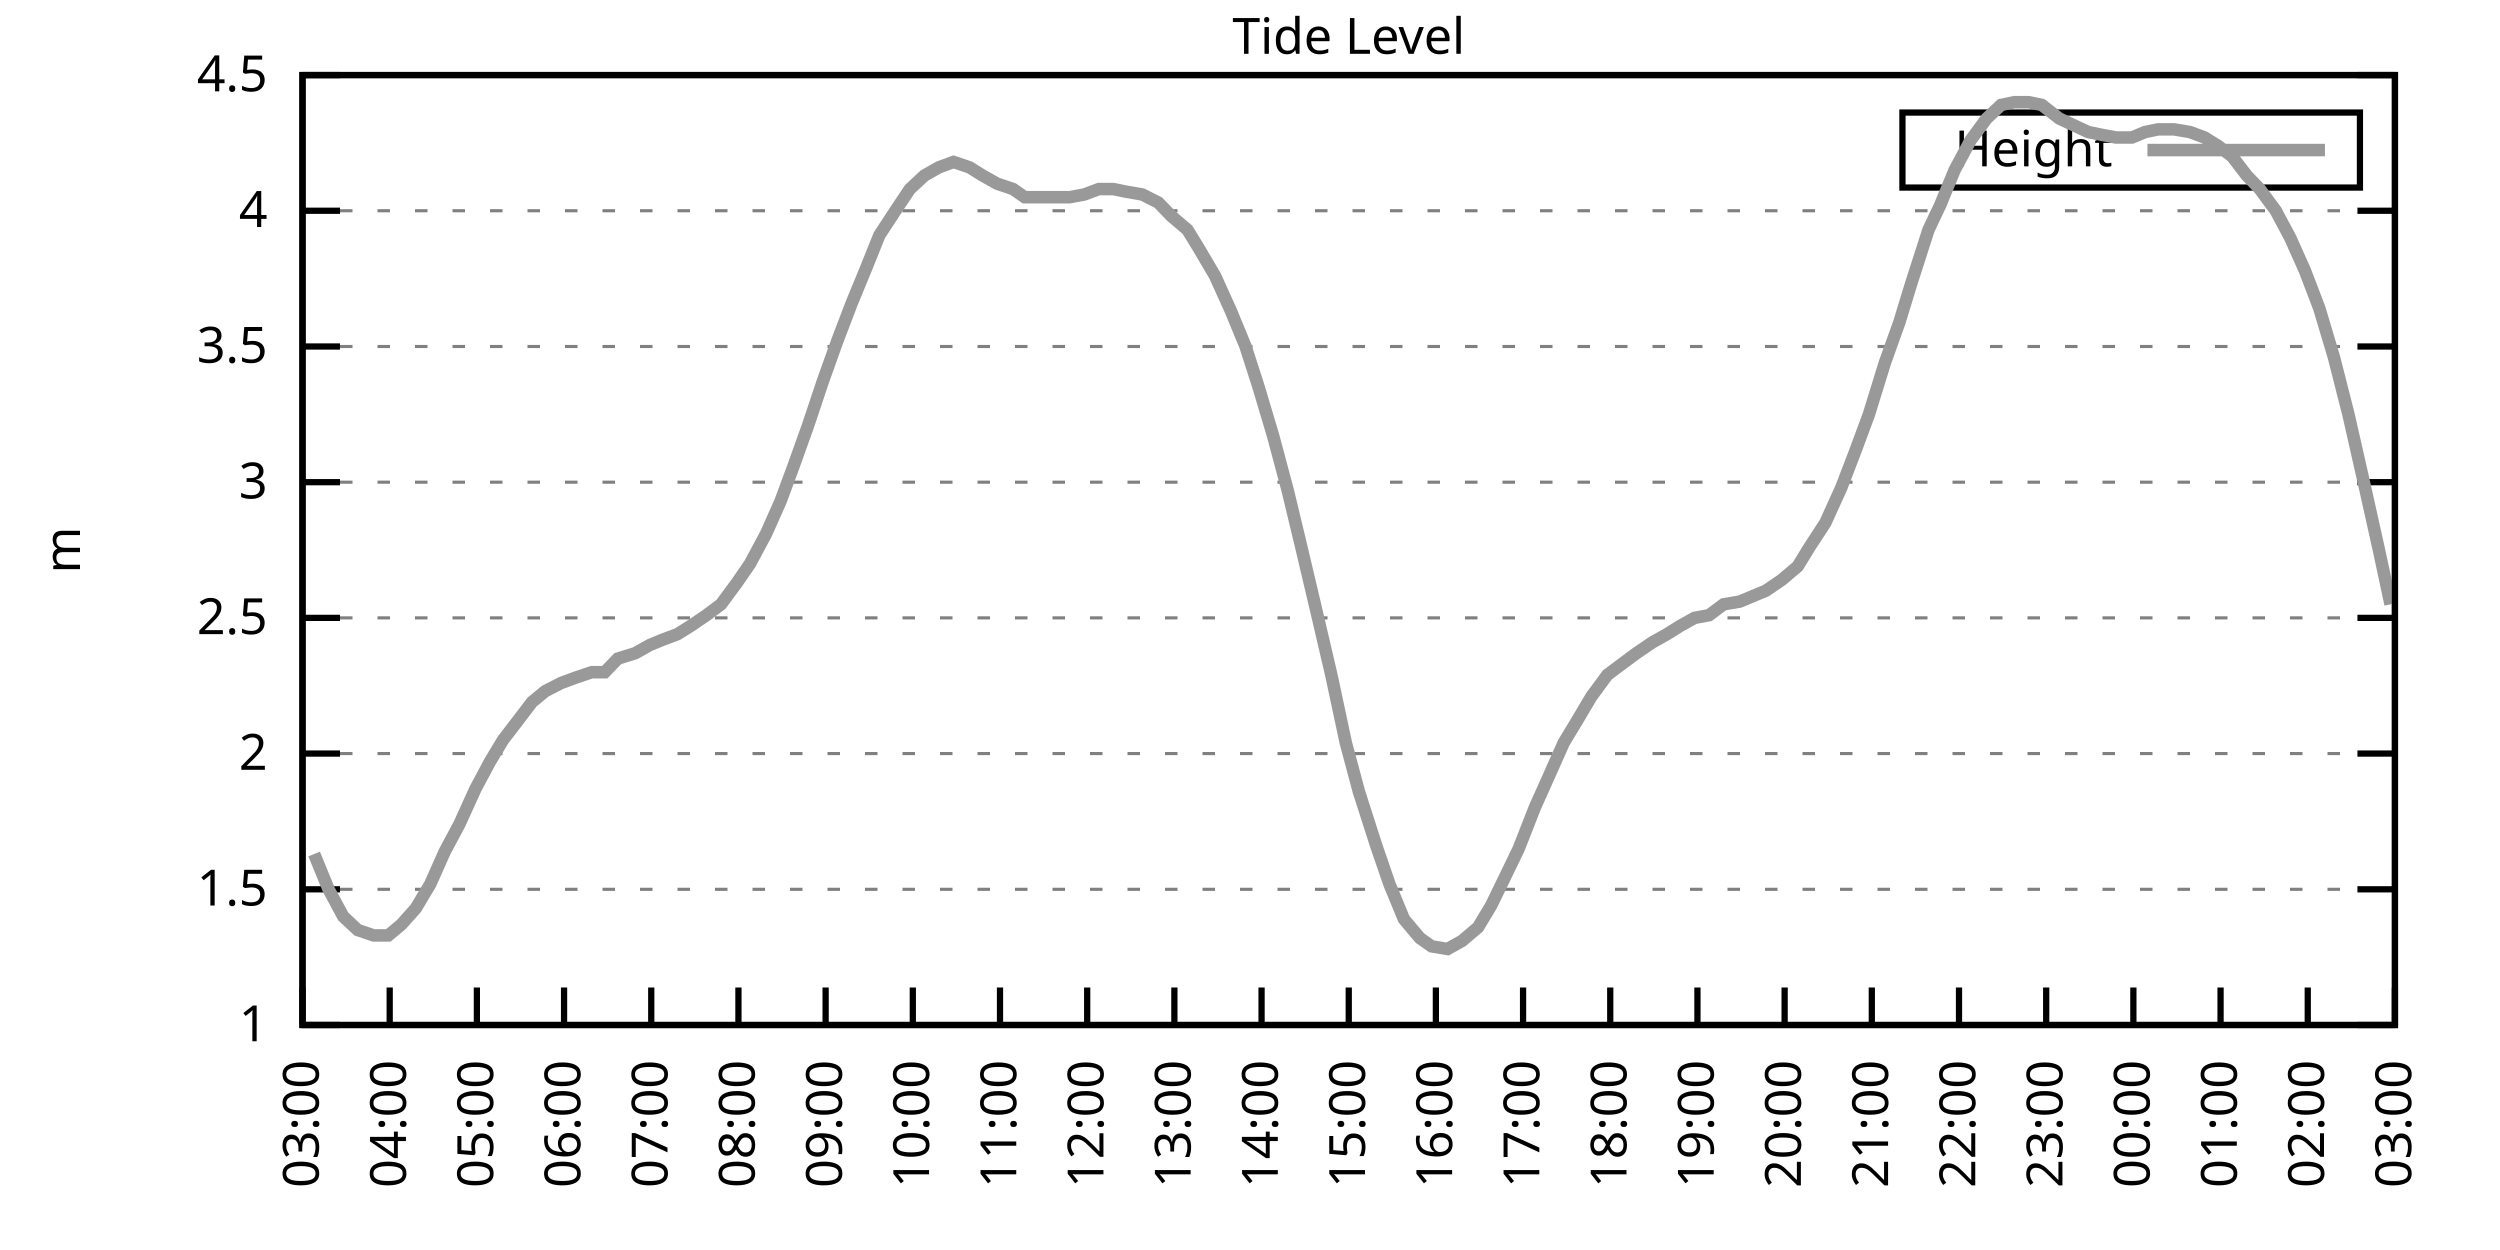
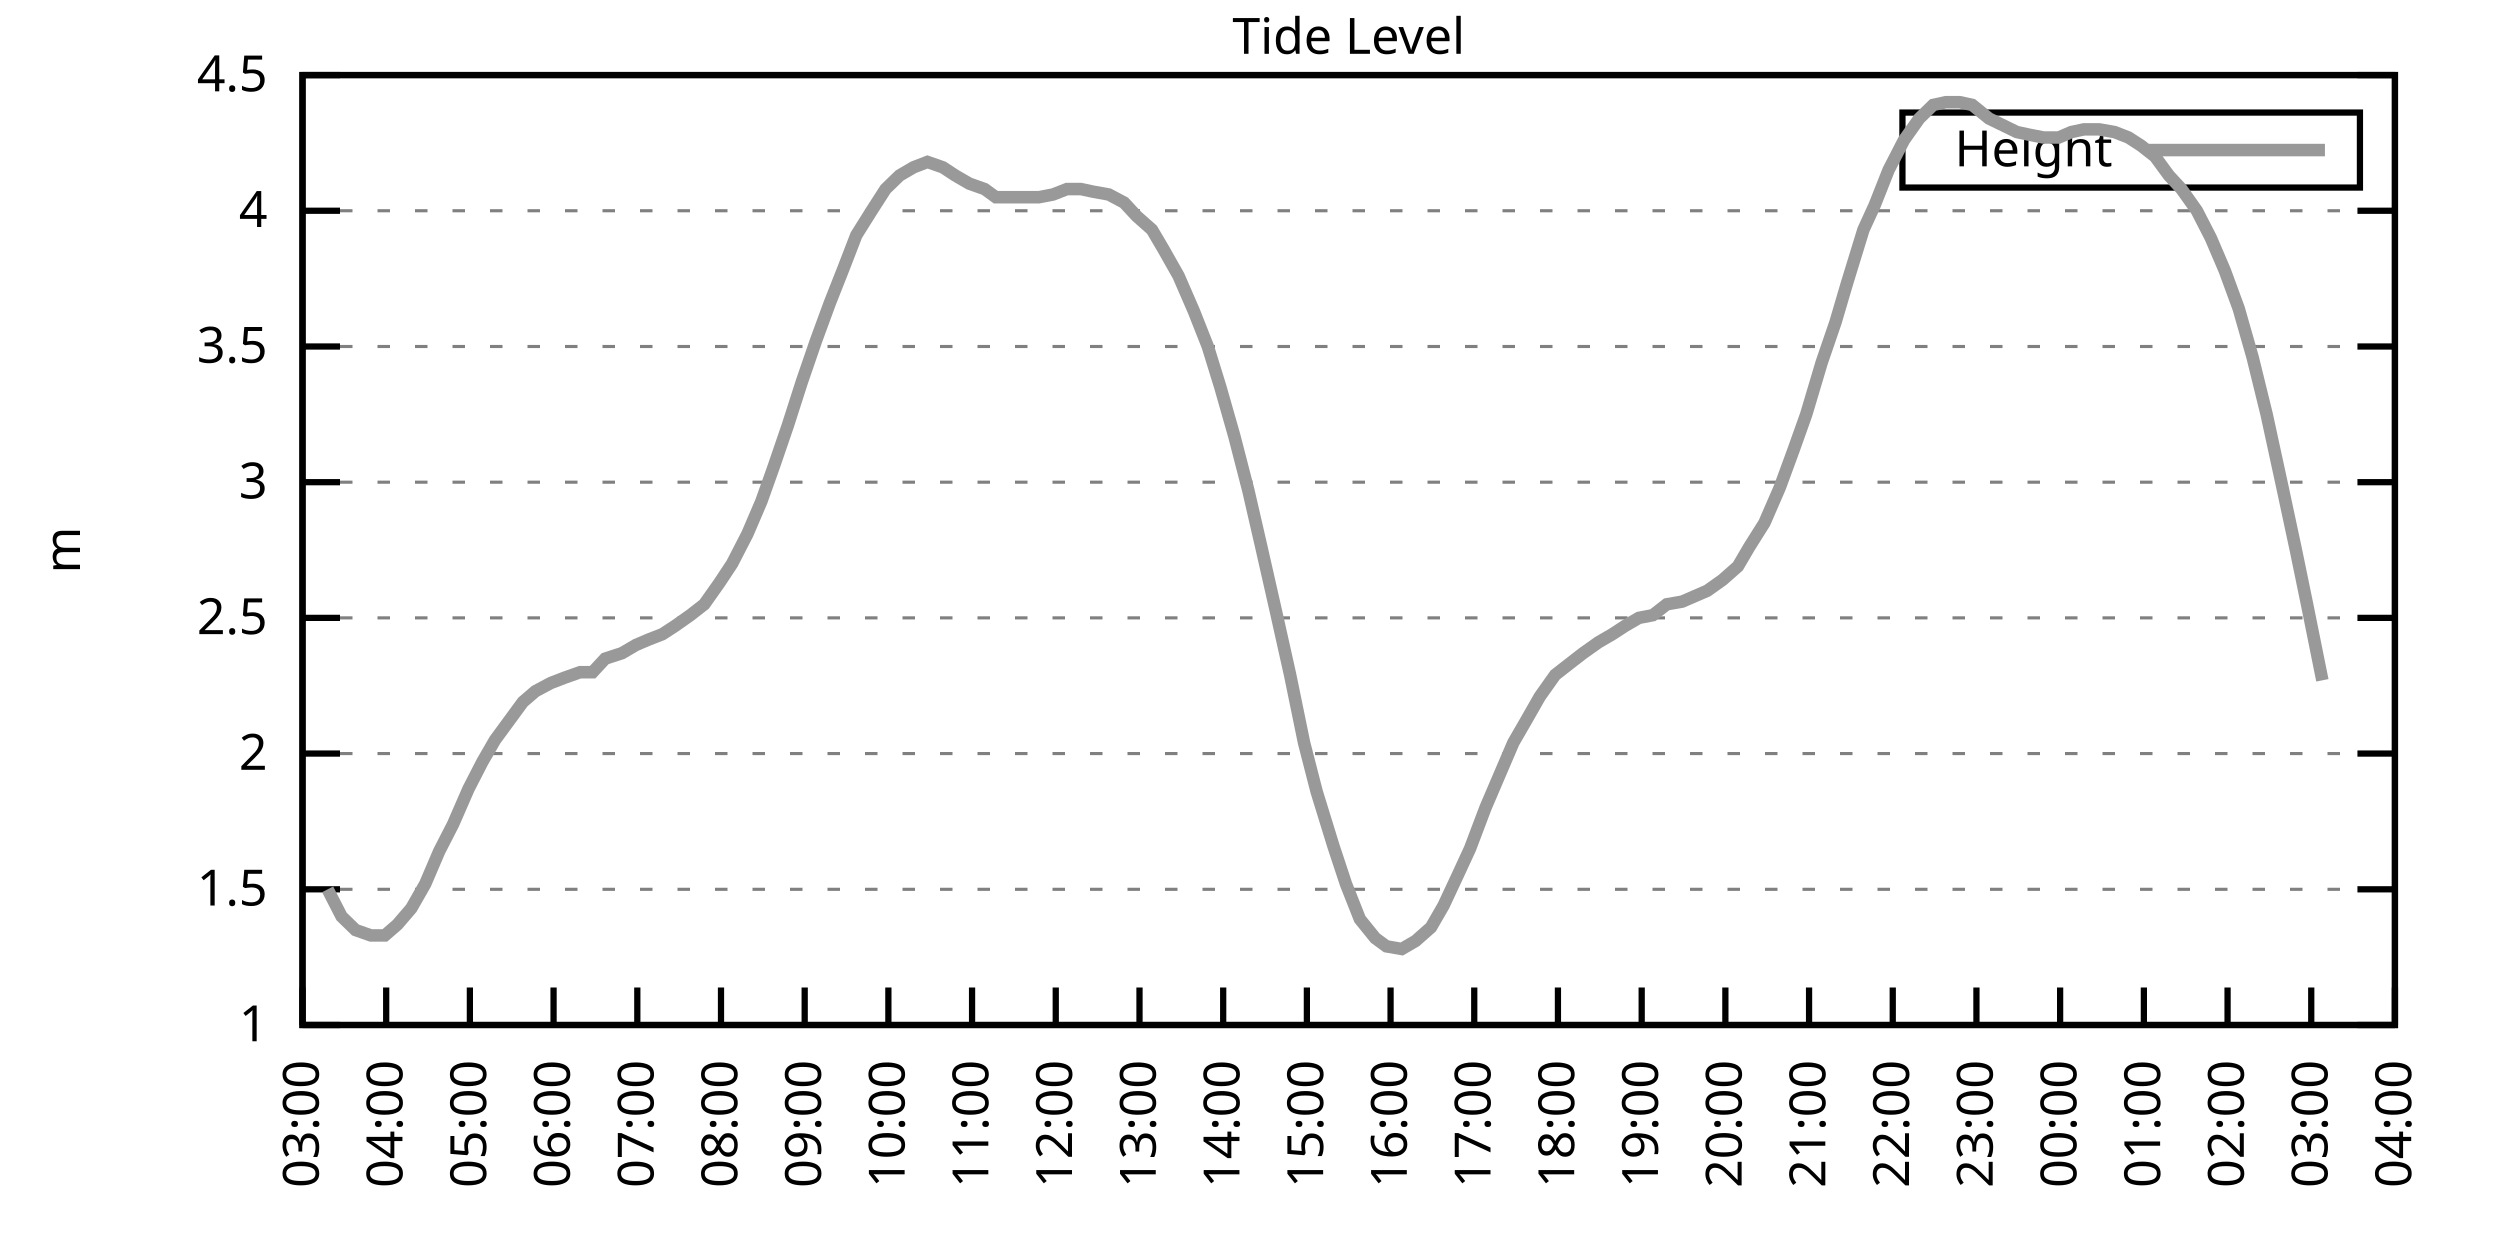
<svg xmlns="http://www.w3.org/2000/svg" xmlns:xlink="http://www.w3.org/1999/xlink" width="400" height="200" viewBox="0 0 400 200">
  <g id="gnuplot_canvas">
    <rect x="0" y="0" width="400" height="200" fill="none" />
    <defs>
      <circle id="gpDot" r="0.5" stroke-width="0.5" stroke="currentColor" />
      <path id="gpPt0" stroke-width="0.333" stroke="currentColor" d="M-1,0 h2 M0,-1 v2" />
      <path id="gpPt1" stroke-width="0.333" stroke="currentColor" d="M-1,-1 L1,1 M1,-1 L-1,1" />
      <path id="gpPt2" stroke-width="0.333" stroke="currentColor" d="M-1,0 L1,0 M0,-1 L0,1 M-1,-1 L1,1 M-1,1 L1,-1" />
      <rect id="gpPt3" stroke-width="0.333" stroke="currentColor" x="-1" y="-1" width="2" height="2" />
      <rect id="gpPt4" stroke-width="0.333" stroke="currentColor" fill="currentColor" x="-1" y="-1" width="2" height="2" />
      <circle id="gpPt5" stroke-width="0.333" stroke="currentColor" cx="0" cy="0" r="1" />
      <use xlink:href="#gpPt5" id="gpPt6" fill="currentColor" stroke="none" />
      <path id="gpPt7" stroke-width="0.333" stroke="currentColor" d="M0,-1.33 L-1.33,0.67 L1.33,0.67 z" />
      <use xlink:href="#gpPt7" id="gpPt8" fill="currentColor" stroke="none" />
      <use xlink:href="#gpPt7" id="gpPt9" stroke="currentColor" transform="rotate(180)" />
      <use xlink:href="#gpPt9" id="gpPt10" fill="currentColor" stroke="none" />
      <use xlink:href="#gpPt3" id="gpPt11" stroke="currentColor" transform="rotate(45)" />
      <use xlink:href="#gpPt11" id="gpPt12" fill="currentColor" stroke="none" />
      <path id="gpPt13" stroke-width="0.333" stroke="currentColor" d="M0,1.330 L1.265,0.411 L0.782,-1.067 L-0.782,-1.076 L-1.265,0.411 z" />
      <use xlink:href="#gpPt13" id="gpPt14" fill="currentColor" stroke="none" />
      <filter id="textbox" filterUnits="objectBoundingBox" x="0" y="0" height="1" width="1">
        <feFlood flood-color="white" flood-opacity="1" result="bgnd" />
        <feComposite in="SourceGraphic" in2="bgnd" operator="atop" />
      </filter>
      <filter id="greybox" filterUnits="objectBoundingBox" x="0" y="0" height="1" width="1">
        <feFlood flood-color="lightgrey" flood-opacity="1" result="grey" />
        <feComposite in="SourceGraphic" in2="grey" operator="atop" />
      </filter>
    </defs>
    <g fill="none" color="white" stroke="currentColor" stroke-width="1.00" stroke-linecap="butt" stroke-linejoin="miter">
</g>
    <g fill="none" color="black" stroke="currentColor" stroke-width="1.00" stroke-linecap="butt" stroke-linejoin="miter">
      <g stroke="none" shape-rendering="crispEdges">
        <polygon fill="rgb(255, 255, 255)" points="48.40,164.00 383.18,164.00 383.18,12.02 48.40,12.02 " />
      </g>
    </g>
    <g fill="none" color="black" stroke="currentColor" stroke-width="1.00" stroke-linecap="butt" stroke-linejoin="miter">
</g>
    <g fill="none" color="black" stroke="black" stroke-width="0.50" stroke-linecap="butt" stroke-linejoin="miter">
</g>
    <g fill="none" color="gray" stroke="currentColor" stroke-width="0.50" stroke-linecap="butt" stroke-linejoin="miter">
      <path stroke="gray" stroke-dasharray="2,4" class="gridline" d="M48.40,164.00 L383.19,164.00  " />
    </g>
    <g fill="none" color="gray" stroke="gray" stroke-width="1.00" stroke-linecap="butt" stroke-linejoin="miter">
</g>
    <g fill="none" color="black" stroke="currentColor" stroke-width="1.00" stroke-linecap="butt" stroke-linejoin="miter">
      <path stroke="black" d="M48.40,164.00 L54.40,164.00 M383.19,164.00 L377.19,164.00  " />
      <g transform="translate(42.80,166.60)" stroke="none" fill="black" font-family="Sans" font-size="8.00" text-anchor="end">
        <text>
          <tspan font-family="Sans"> 1</tspan>
        </text>
      </g>
    </g>
    <g fill="none" color="black" stroke="currentColor" stroke-width="1.00" stroke-linecap="butt" stroke-linejoin="miter">
</g>
    <g fill="none" color="black" stroke="black" stroke-width="0.50" stroke-linecap="butt" stroke-linejoin="miter">
</g>
    <g fill="none" color="gray" stroke="currentColor" stroke-width="0.50" stroke-linecap="butt" stroke-linejoin="miter">
      <path stroke="gray" stroke-dasharray="2,4" class="gridline" d="M48.40,142.29 L383.19,142.29  " />
    </g>
    <g fill="none" color="gray" stroke="gray" stroke-width="1.00" stroke-linecap="butt" stroke-linejoin="miter">
</g>
    <g fill="none" color="black" stroke="currentColor" stroke-width="1.00" stroke-linecap="butt" stroke-linejoin="miter">
      <path stroke="black" d="M48.40,142.29 L54.40,142.29 M383.19,142.29 L377.19,142.29  " />
      <g transform="translate(42.80,144.89)" stroke="none" fill="black" font-family="Sans" font-size="8.00" text-anchor="end">
        <text>
          <tspan font-family="Sans"> 1.5</tspan>
        </text>
      </g>
    </g>
    <g fill="none" color="black" stroke="currentColor" stroke-width="1.00" stroke-linecap="butt" stroke-linejoin="miter">
</g>
    <g fill="none" color="black" stroke="black" stroke-width="0.50" stroke-linecap="butt" stroke-linejoin="miter">
</g>
    <g fill="none" color="gray" stroke="currentColor" stroke-width="0.50" stroke-linecap="butt" stroke-linejoin="miter">
      <path stroke="gray" stroke-dasharray="2,4" class="gridline" d="M48.40,120.57 L383.19,120.57  " />
    </g>
    <g fill="none" color="gray" stroke="gray" stroke-width="1.00" stroke-linecap="butt" stroke-linejoin="miter">
</g>
    <g fill="none" color="black" stroke="currentColor" stroke-width="1.00" stroke-linecap="butt" stroke-linejoin="miter">
      <path stroke="black" d="M48.40,120.57 L54.40,120.57 M383.19,120.57 L377.19,120.57  " />
      <g transform="translate(42.80,123.17)" stroke="none" fill="black" font-family="Sans" font-size="8.00" text-anchor="end">
        <text>
          <tspan font-family="Sans"> 2</tspan>
        </text>
      </g>
    </g>
    <g fill="none" color="black" stroke="currentColor" stroke-width="1.00" stroke-linecap="butt" stroke-linejoin="miter">
</g>
    <g fill="none" color="black" stroke="black" stroke-width="0.50" stroke-linecap="butt" stroke-linejoin="miter">
</g>
    <g fill="none" color="gray" stroke="currentColor" stroke-width="0.50" stroke-linecap="butt" stroke-linejoin="miter">
      <path stroke="gray" stroke-dasharray="2,4" class="gridline" d="M48.40,98.86 L383.19,98.86  " />
    </g>
    <g fill="none" color="gray" stroke="gray" stroke-width="1.00" stroke-linecap="butt" stroke-linejoin="miter">
</g>
    <g fill="none" color="black" stroke="currentColor" stroke-width="1.00" stroke-linecap="butt" stroke-linejoin="miter">
      <path stroke="black" d="M48.40,98.86 L54.40,98.86 M383.19,98.86 L377.19,98.86  " />
      <g transform="translate(42.80,101.46)" stroke="none" fill="black" font-family="Sans" font-size="8.00" text-anchor="end">
        <text>
          <tspan font-family="Sans"> 2.5</tspan>
        </text>
      </g>
    </g>
    <g fill="none" color="black" stroke="currentColor" stroke-width="1.00" stroke-linecap="butt" stroke-linejoin="miter">
</g>
    <g fill="none" color="black" stroke="black" stroke-width="0.50" stroke-linecap="butt" stroke-linejoin="miter">
</g>
    <g fill="none" color="gray" stroke="currentColor" stroke-width="0.50" stroke-linecap="butt" stroke-linejoin="miter">
      <path stroke="gray" stroke-dasharray="2,4" class="gridline" d="M48.40,77.15 L383.19,77.15  " />
    </g>
    <g fill="none" color="gray" stroke="gray" stroke-width="1.00" stroke-linecap="butt" stroke-linejoin="miter">
</g>
    <g fill="none" color="black" stroke="currentColor" stroke-width="1.00" stroke-linecap="butt" stroke-linejoin="miter">
      <path stroke="black" d="M48.40,77.15 L54.40,77.15 M383.19,77.15 L377.19,77.15  " />
      <g transform="translate(42.80,79.75)" stroke="none" fill="black" font-family="Sans" font-size="8.00" text-anchor="end">
        <text>
          <tspan font-family="Sans"> 3</tspan>
        </text>
      </g>
    </g>
    <g fill="none" color="black" stroke="currentColor" stroke-width="1.00" stroke-linecap="butt" stroke-linejoin="miter">
</g>
    <g fill="none" color="black" stroke="black" stroke-width="0.50" stroke-linecap="butt" stroke-linejoin="miter">
</g>
    <g fill="none" color="gray" stroke="currentColor" stroke-width="0.50" stroke-linecap="butt" stroke-linejoin="miter">
      <path stroke="gray" stroke-dasharray="2,4" class="gridline" d="M48.40,55.44 L383.19,55.44  " />
    </g>
    <g fill="none" color="gray" stroke="gray" stroke-width="1.00" stroke-linecap="butt" stroke-linejoin="miter">
</g>
    <g fill="none" color="black" stroke="currentColor" stroke-width="1.00" stroke-linecap="butt" stroke-linejoin="miter">
      <path stroke="black" d="M48.40,55.44 L54.40,55.44 M383.19,55.44 L377.19,55.44  " />
      <g transform="translate(42.80,58.04)" stroke="none" fill="black" font-family="Sans" font-size="8.00" text-anchor="end">
        <text>
          <tspan font-family="Sans"> 3.5</tspan>
        </text>
      </g>
    </g>
    <g fill="none" color="black" stroke="currentColor" stroke-width="1.00" stroke-linecap="butt" stroke-linejoin="miter">
</g>
    <g fill="none" color="black" stroke="black" stroke-width="0.50" stroke-linecap="butt" stroke-linejoin="miter">
</g>
    <g fill="none" color="gray" stroke="currentColor" stroke-width="0.50" stroke-linecap="butt" stroke-linejoin="miter">
      <path stroke="gray" stroke-dasharray="2,4" class="gridline" d="M48.40,33.72 L383.19,33.72  " />
    </g>
    <g fill="none" color="gray" stroke="gray" stroke-width="1.00" stroke-linecap="butt" stroke-linejoin="miter">
</g>
    <g fill="none" color="black" stroke="currentColor" stroke-width="1.00" stroke-linecap="butt" stroke-linejoin="miter">
      <path stroke="black" d="M48.40,33.72 L54.40,33.72 M383.19,33.72 L377.19,33.72  " />
      <g transform="translate(42.80,36.32)" stroke="none" fill="black" font-family="Sans" font-size="8.00" text-anchor="end">
        <text>
          <tspan font-family="Sans"> 4</tspan>
        </text>
      </g>
    </g>
    <g fill="none" color="black" stroke="currentColor" stroke-width="1.00" stroke-linecap="butt" stroke-linejoin="miter">
</g>
    <g fill="none" color="black" stroke="black" stroke-width="0.50" stroke-linecap="butt" stroke-linejoin="miter">
</g>
    <g fill="none" color="gray" stroke="currentColor" stroke-width="0.50" stroke-linecap="butt" stroke-linejoin="miter">
      <path stroke="gray" stroke-dasharray="2,4" class="gridline" d="M48.40,12.01 L383.19,12.01  " />
    </g>
    <g fill="none" color="gray" stroke="gray" stroke-width="1.00" stroke-linecap="butt" stroke-linejoin="miter">
</g>
    <g fill="none" color="black" stroke="currentColor" stroke-width="1.00" stroke-linecap="butt" stroke-linejoin="miter">
      <path stroke="black" d="M48.40,12.01 L54.40,12.01 M383.19,12.01 L377.19,12.01  " />
      <g transform="translate(42.80,14.61)" stroke="none" fill="black" font-family="Sans" font-size="8.00" text-anchor="end">
        <text>
          <tspan font-family="Sans"> 4.5</tspan>
        </text>
      </g>
    </g>
    <g fill="none" color="black" stroke="currentColor" stroke-width="1.00" stroke-linecap="butt" stroke-linejoin="miter">
      <path stroke="black" d="M48.40,164.00 L48.40,158.00  " />
      <g transform="translate(51.00,169.60) rotate(270.00)" stroke="none" fill="black" font-family="Sans" font-size="8.00" text-anchor="end">
        <text>
          <tspan font-family="Sans">03:00</tspan>
        </text>
      </g>
    </g>
    <g fill="none" color="black" stroke="currentColor" stroke-width="1.00" stroke-linecap="butt" stroke-linejoin="miter">
-       <path stroke="black" d="M62.35,164.00 L62.35,158.00  " />
-       <g transform="translate(64.95,169.60) rotate(270.00)" stroke="none" fill="black" font-family="Sans" font-size="8.00" text-anchor="end">
+       <path stroke="black" d="M61.79,164.00 L61.79,158.00  " />
+       <g transform="translate(64.39,169.60) rotate(270.00)" stroke="none" fill="black" font-family="Sans" font-size="8.00" text-anchor="end">
        <text>
          <tspan font-family="Sans">04:00</tspan>
        </text>
      </g>
    </g>
    <g fill="none" color="black" stroke="currentColor" stroke-width="1.00" stroke-linecap="butt" stroke-linejoin="miter">
-       <path stroke="black" d="M76.30,164.00 L76.30,158.00  " />
-       <g transform="translate(78.90,169.60) rotate(270.00)" stroke="none" fill="black" font-family="Sans" font-size="8.00" text-anchor="end">
+       <path stroke="black" d="M75.18,164.00 L75.18,158.00  " />
+       <g transform="translate(77.78,169.60) rotate(270.00)" stroke="none" fill="black" font-family="Sans" font-size="8.00" text-anchor="end">
        <text>
          <tspan font-family="Sans">05:00</tspan>
        </text>
      </g>
    </g>
    <g fill="none" color="black" stroke="currentColor" stroke-width="1.00" stroke-linecap="butt" stroke-linejoin="miter">
-       <path stroke="black" d="M90.25,164.00 L90.25,158.00  " />
-       <g transform="translate(92.85,169.60) rotate(270.00)" stroke="none" fill="black" font-family="Sans" font-size="8.00" text-anchor="end">
+       <path stroke="black" d="M88.57,164.00 L88.57,158.00  " />
+       <g transform="translate(91.17,169.60) rotate(270.00)" stroke="none" fill="black" font-family="Sans" font-size="8.00" text-anchor="end">
        <text>
          <tspan font-family="Sans">06:00</tspan>
        </text>
      </g>
    </g>
    <g fill="none" color="black" stroke="currentColor" stroke-width="1.00" stroke-linecap="butt" stroke-linejoin="miter">
-       <path stroke="black" d="M104.20,164.00 L104.20,158.00  " />
-       <g transform="translate(106.80,169.60) rotate(270.00)" stroke="none" fill="black" font-family="Sans" font-size="8.00" text-anchor="end">
+       <path stroke="black" d="M101.97,164.00 L101.97,158.00  " />
+       <g transform="translate(104.57,169.60) rotate(270.00)" stroke="none" fill="black" font-family="Sans" font-size="8.00" text-anchor="end">
        <text>
          <tspan font-family="Sans">07:00</tspan>
        </text>
      </g>
    </g>
    <g fill="none" color="black" stroke="currentColor" stroke-width="1.00" stroke-linecap="butt" stroke-linejoin="miter">
-       <path stroke="black" d="M118.15,164.00 L118.15,158.00  " />
-       <g transform="translate(120.75,169.60) rotate(270.00)" stroke="none" fill="black" font-family="Sans" font-size="8.00" text-anchor="end">
+       <path stroke="black" d="M115.36,164.00 L115.36,158.00  " />
+       <g transform="translate(117.96,169.60) rotate(270.00)" stroke="none" fill="black" font-family="Sans" font-size="8.00" text-anchor="end">
        <text>
          <tspan font-family="Sans">08:00</tspan>
        </text>
      </g>
    </g>
    <g fill="none" color="black" stroke="currentColor" stroke-width="1.00" stroke-linecap="butt" stroke-linejoin="miter">
-       <path stroke="black" d="M132.10,164.00 L132.10,158.00  " />
-       <g transform="translate(134.70,169.60) rotate(270.00)" stroke="none" fill="black" font-family="Sans" font-size="8.00" text-anchor="end">
+       <path stroke="black" d="M128.75,164.00 L128.75,158.00  " />
+       <g transform="translate(131.35,169.60) rotate(270.00)" stroke="none" fill="black" font-family="Sans" font-size="8.00" text-anchor="end">
        <text>
          <tspan font-family="Sans">09:00</tspan>
        </text>
      </g>
    </g>
    <g fill="none" color="black" stroke="currentColor" stroke-width="1.00" stroke-linecap="butt" stroke-linejoin="miter">
-       <path stroke="black" d="M146.05,164.00 L146.05,158.00  " />
-       <g transform="translate(148.65,169.60) rotate(270.00)" stroke="none" fill="black" font-family="Sans" font-size="8.00" text-anchor="end">
+       <path stroke="black" d="M142.14,164.00 L142.14,158.00  " />
+       <g transform="translate(144.74,169.60) rotate(270.00)" stroke="none" fill="black" font-family="Sans" font-size="8.00" text-anchor="end">
        <text>
          <tspan font-family="Sans">10:00</tspan>
        </text>
      </g>
    </g>
    <g fill="none" color="black" stroke="currentColor" stroke-width="1.00" stroke-linecap="butt" stroke-linejoin="miter">
-       <path stroke="black" d="M160.00,164.00 L160.00,158.00  " />
-       <g transform="translate(162.60,169.60) rotate(270.00)" stroke="none" fill="black" font-family="Sans" font-size="8.00" text-anchor="end">
+       <path stroke="black" d="M155.53,164.00 L155.53,158.00  " />
+       <g transform="translate(158.13,169.60) rotate(270.00)" stroke="none" fill="black" font-family="Sans" font-size="8.00" text-anchor="end">
        <text>
          <tspan font-family="Sans">11:00</tspan>
        </text>
      </g>
    </g>
    <g fill="none" color="black" stroke="currentColor" stroke-width="1.00" stroke-linecap="butt" stroke-linejoin="miter">
-       <path stroke="black" d="M173.95,164.00 L173.95,158.00  " />
-       <g transform="translate(176.55,169.60) rotate(270.00)" stroke="none" fill="black" font-family="Sans" font-size="8.00" text-anchor="end">
+       <path stroke="black" d="M168.92,164.00 L168.92,158.00  " />
+       <g transform="translate(171.52,169.60) rotate(270.00)" stroke="none" fill="black" font-family="Sans" font-size="8.00" text-anchor="end">
        <text>
          <tspan font-family="Sans">12:00</tspan>
        </text>
      </g>
    </g>
    <g fill="none" color="black" stroke="currentColor" stroke-width="1.00" stroke-linecap="butt" stroke-linejoin="miter">
-       <path stroke="black" d="M187.90,164.00 L187.90,158.00  " />
-       <g transform="translate(190.50,169.60) rotate(270.00)" stroke="none" fill="black" font-family="Sans" font-size="8.00" text-anchor="end">
+       <path stroke="black" d="M182.32,164.00 L182.32,158.00  " />
+       <g transform="translate(184.92,169.60) rotate(270.00)" stroke="none" fill="black" font-family="Sans" font-size="8.00" text-anchor="end">
        <text>
          <tspan font-family="Sans">13:00</tspan>
        </text>
      </g>
    </g>
    <g fill="none" color="black" stroke="currentColor" stroke-width="1.00" stroke-linecap="butt" stroke-linejoin="miter">
-       <path stroke="black" d="M201.85,164.00 L201.85,158.00  " />
-       <g transform="translate(204.45,169.60) rotate(270.00)" stroke="none" fill="black" font-family="Sans" font-size="8.00" text-anchor="end">
+       <path stroke="black" d="M195.71,164.00 L195.71,158.00  " />
+       <g transform="translate(198.31,169.60) rotate(270.00)" stroke="none" fill="black" font-family="Sans" font-size="8.00" text-anchor="end">
        <text>
          <tspan font-family="Sans">14:00</tspan>
        </text>
      </g>
    </g>
    <g fill="none" color="black" stroke="currentColor" stroke-width="1.00" stroke-linecap="butt" stroke-linejoin="miter">
-       <path stroke="black" d="M215.80,164.00 L215.80,158.00  " />
-       <g transform="translate(218.40,169.60) rotate(270.00)" stroke="none" fill="black" font-family="Sans" font-size="8.00" text-anchor="end">
+       <path stroke="black" d="M209.10,164.00 L209.10,158.00  " />
+       <g transform="translate(211.70,169.60) rotate(270.00)" stroke="none" fill="black" font-family="Sans" font-size="8.00" text-anchor="end">
        <text>
          <tspan font-family="Sans">15:00</tspan>
        </text>
      </g>
    </g>
    <g fill="none" color="black" stroke="currentColor" stroke-width="1.00" stroke-linecap="butt" stroke-linejoin="miter">
-       <path stroke="black" d="M229.74,164.00 L229.74,158.00  " />
-       <g transform="translate(232.34,169.60) rotate(270.00)" stroke="none" fill="black" font-family="Sans" font-size="8.00" text-anchor="end">
+       <path stroke="black" d="M222.49,164.00 L222.49,158.00  " />
+       <g transform="translate(225.09,169.60) rotate(270.00)" stroke="none" fill="black" font-family="Sans" font-size="8.00" text-anchor="end">
        <text>
          <tspan font-family="Sans">16:00</tspan>
        </text>
      </g>
    </g>
    <g fill="none" color="black" stroke="currentColor" stroke-width="1.00" stroke-linecap="butt" stroke-linejoin="miter">
-       <path stroke="black" d="M243.69,164.00 L243.69,158.00  " />
-       <g transform="translate(246.29,169.60) rotate(270.00)" stroke="none" fill="black" font-family="Sans" font-size="8.00" text-anchor="end">
+       <path stroke="black" d="M235.88,164.00 L235.88,158.00  " />
+       <g transform="translate(238.48,169.60) rotate(270.00)" stroke="none" fill="black" font-family="Sans" font-size="8.00" text-anchor="end">
        <text>
          <tspan font-family="Sans">17:00</tspan>
        </text>
      </g>
    </g>
    <g fill="none" color="black" stroke="currentColor" stroke-width="1.00" stroke-linecap="butt" stroke-linejoin="miter">
-       <path stroke="black" d="M257.64,164.00 L257.64,158.00  " />
-       <g transform="translate(260.24,169.60) rotate(270.00)" stroke="none" fill="black" font-family="Sans" font-size="8.00" text-anchor="end">
+       <path stroke="black" d="M249.27,164.00 L249.27,158.00  " />
+       <g transform="translate(251.87,169.60) rotate(270.00)" stroke="none" fill="black" font-family="Sans" font-size="8.00" text-anchor="end">
        <text>
          <tspan font-family="Sans">18:00</tspan>
        </text>
      </g>
    </g>
    <g fill="none" color="black" stroke="currentColor" stroke-width="1.00" stroke-linecap="butt" stroke-linejoin="miter">
-       <path stroke="black" d="M271.59,164.00 L271.59,158.00  " />
-       <g transform="translate(274.19,169.60) rotate(270.00)" stroke="none" fill="black" font-family="Sans" font-size="8.00" text-anchor="end">
+       <path stroke="black" d="M262.67,164.00 L262.67,158.00  " />
+       <g transform="translate(265.27,169.60) rotate(270.00)" stroke="none" fill="black" font-family="Sans" font-size="8.00" text-anchor="end">
        <text>
          <tspan font-family="Sans">19:00</tspan>
        </text>
      </g>
    </g>
    <g fill="none" color="black" stroke="currentColor" stroke-width="1.00" stroke-linecap="butt" stroke-linejoin="miter">
-       <path stroke="black" d="M285.54,164.00 L285.54,158.00  " />
-       <g transform="translate(288.14,169.60) rotate(270.00)" stroke="none" fill="black" font-family="Sans" font-size="8.00" text-anchor="end">
+       <path stroke="black" d="M276.06,164.00 L276.06,158.00  " />
+       <g transform="translate(278.66,169.60) rotate(270.00)" stroke="none" fill="black" font-family="Sans" font-size="8.00" text-anchor="end">
        <text>
          <tspan font-family="Sans">20:00</tspan>
        </text>
      </g>
    </g>
    <g fill="none" color="black" stroke="currentColor" stroke-width="1.00" stroke-linecap="butt" stroke-linejoin="miter">
-       <path stroke="black" d="M299.49,164.00 L299.49,158.00  " />
-       <g transform="translate(302.09,169.60) rotate(270.00)" stroke="none" fill="black" font-family="Sans" font-size="8.00" text-anchor="end">
+       <path stroke="black" d="M289.45,164.00 L289.45,158.00  " />
+       <g transform="translate(292.05,169.60) rotate(270.00)" stroke="none" fill="black" font-family="Sans" font-size="8.00" text-anchor="end">
        <text>
          <tspan font-family="Sans">21:00</tspan>
        </text>
      </g>
    </g>
    <g fill="none" color="black" stroke="currentColor" stroke-width="1.00" stroke-linecap="butt" stroke-linejoin="miter">
-       <path stroke="black" d="M313.44,164.00 L313.44,158.00  " />
-       <g transform="translate(316.04,169.60) rotate(270.00)" stroke="none" fill="black" font-family="Sans" font-size="8.00" text-anchor="end">
+       <path stroke="black" d="M302.84,164.00 L302.84,158.00  " />
+       <g transform="translate(305.44,169.60) rotate(270.00)" stroke="none" fill="black" font-family="Sans" font-size="8.00" text-anchor="end">
        <text>
          <tspan font-family="Sans">22:00</tspan>
        </text>
      </g>
    </g>
    <g fill="none" color="black" stroke="currentColor" stroke-width="1.00" stroke-linecap="butt" stroke-linejoin="miter">
-       <path stroke="black" d="M327.39,164.00 L327.39,158.00  " />
-       <g transform="translate(329.99,169.60) rotate(270.00)" stroke="none" fill="black" font-family="Sans" font-size="8.00" text-anchor="end">
+       <path stroke="black" d="M316.23,164.00 L316.23,158.00  " />
+       <g transform="translate(318.83,169.60) rotate(270.00)" stroke="none" fill="black" font-family="Sans" font-size="8.00" text-anchor="end">
        <text>
          <tspan font-family="Sans">23:00</tspan>
        </text>
      </g>
    </g>
    <g fill="none" color="black" stroke="currentColor" stroke-width="1.00" stroke-linecap="butt" stroke-linejoin="miter">
-       <path stroke="black" d="M341.34,164.00 L341.34,158.00  " />
-       <g transform="translate(343.94,169.60) rotate(270.00)" stroke="none" fill="black" font-family="Sans" font-size="8.00" text-anchor="end">
+       <path stroke="black" d="M329.62,164.00 L329.62,158.00  " />
+       <g transform="translate(332.22,169.60) rotate(270.00)" stroke="none" fill="black" font-family="Sans" font-size="8.00" text-anchor="end">
        <text>
          <tspan font-family="Sans">00:00</tspan>
        </text>
      </g>
    </g>
    <g fill="none" color="black" stroke="currentColor" stroke-width="1.00" stroke-linecap="butt" stroke-linejoin="miter">
-       <path stroke="black" d="M355.29,164.00 L355.29,158.00  " />
-       <g transform="translate(357.89,169.60) rotate(270.00)" stroke="none" fill="black" font-family="Sans" font-size="8.00" text-anchor="end">
+       <path stroke="black" d="M343.02,164.00 L343.02,158.00  " />
+       <g transform="translate(345.62,169.60) rotate(270.00)" stroke="none" fill="black" font-family="Sans" font-size="8.00" text-anchor="end">
        <text>
          <tspan font-family="Sans">01:00</tspan>
        </text>
      </g>
    </g>
    <g fill="none" color="black" stroke="currentColor" stroke-width="1.00" stroke-linecap="butt" stroke-linejoin="miter">
-       <path stroke="black" d="M369.24,164.00 L369.24,158.00  " />
-       <g transform="translate(371.84,169.60) rotate(270.00)" stroke="none" fill="black" font-family="Sans" font-size="8.00" text-anchor="end">
+       <path stroke="black" d="M356.41,164.00 L356.41,158.00  " />
+       <g transform="translate(359.01,169.60) rotate(270.00)" stroke="none" fill="black" font-family="Sans" font-size="8.00" text-anchor="end">
        <text>
          <tspan font-family="Sans">02:00</tspan>
+         </text>
+       </g>
+     </g>
+     <g fill="none" color="black" stroke="currentColor" stroke-width="1.00" stroke-linecap="butt" stroke-linejoin="miter">
+       <path stroke="black" d="M369.80,164.00 L369.80,158.00  " />
+       <g transform="translate(372.40,169.60) rotate(270.00)" stroke="none" fill="black" font-family="Sans" font-size="8.00" text-anchor="end">
+         <text>
+           <tspan font-family="Sans">03:00</tspan>
        </text>
      </g>
    </g>
    <g fill="none" color="black" stroke="currentColor" stroke-width="1.00" stroke-linecap="butt" stroke-linejoin="miter">
      <path stroke="black" d="M383.19,164.00 L383.19,158.00  " />
      <g transform="translate(385.79,169.60) rotate(270.00)" stroke="none" fill="black" font-family="Sans" font-size="8.00" text-anchor="end">
        <text>
-           <tspan font-family="Sans">03:00</tspan>
+           <tspan font-family="Sans">04:00</tspan>
        </text>
      </g>
    </g>
    <g fill="none" color="black" stroke="currentColor" stroke-width="1.00" stroke-linecap="butt" stroke-linejoin="miter">
</g>
    <g fill="none" color="black" stroke="currentColor" stroke-width="1.00" stroke-linecap="butt" stroke-linejoin="miter">
      <path stroke="black" d="M48.40,12.01 L48.40,164.00 L383.19,164.00 L383.19,12.01 L48.40,12.01 Z  " />
    </g>
    <g fill="none" color="black" stroke="currentColor" stroke-width="1.00" stroke-linecap="butt" stroke-linejoin="miter">
</g>
    <g fill="none" color="black" stroke="currentColor" stroke-width="1.00" stroke-linecap="butt" stroke-linejoin="miter">
      <path stroke="black" d="M304.39,30.01 L304.39,18.01 L377.59,18.01 L377.59,30.01 L304.39,30.01 Z  " />
    </g>
    <g id="Tide_level_plot_1">
      <g fill="none" color="white" stroke="black" stroke-width="2.00" stroke-linecap="butt" stroke-linejoin="miter">
</g>
      <g fill="none" color="black" stroke="currentColor" stroke-width="2.00" stroke-linecap="butt" stroke-linejoin="miter">
        <g transform="translate(337.99,26.61)" stroke="none" fill="black" font-family="Sans" font-size="8.00" text-anchor="end">
          <text>
            <tspan font-family="Sans">Height</tspan>
          </text>
        </g>
      </g>
      <g fill="none" color="black" stroke="currentColor" stroke-width="2.00" stroke-linecap="butt" stroke-linejoin="miter">
-         <path stroke="rgb(153, 153, 153)" d="M343.59,24.01 L371.99,24.01 M50.26,136.64 L52.58,142.29 L54.91,146.63 L57.23,148.80 L59.79,149.67 L62.12,149.67   L64.21,147.93 L66.53,145.33 L68.86,141.42 L71.18,136.21 L73.51,131.86 L76.07,126.22 L78.39,121.88 L80.48,118.40   L82.81,115.36 L85.13,112.32 L87.23,110.59 L89.78,109.28 L92.11,108.42 L94.67,107.55 L96.76,107.55 L98.85,105.38   L101.64,104.51 L103.97,103.20 L106.06,102.34 L108.38,101.47 L110.48,100.16 L113.03,98.43 L115.36,96.69 L117.92,93.22   L120.01,90.18 L122.57,85.40 L124.89,80.19 L126.98,74.54 L129.31,68.03 L131.63,61.08 L133.96,54.57 L136.28,48.49   L138.61,42.84 L140.70,37.63 L143.26,33.72 L145.58,30.25 L147.91,28.08 L150.23,26.77 L152.56,25.91 L155.11,26.77   L157.21,28.08 L159.53,29.38 L162.09,30.25 L163.95,31.55 L166.51,31.55 L169.06,31.55 L171.16,31.55 L173.48,31.12   L175.81,30.25 L178.13,30.25 L180.22,30.68 L182.78,31.12 L185.34,32.42 L187.43,34.59 L189.99,36.76 L191.85,39.80   L194.41,44.15 L196.96,49.79 L199.29,55.44 L201.38,61.95 L203.71,69.77 L206.03,78.45 L208.12,87.14 L210.68,97.99   L213.01,107.98 L215.33,118.84 L217.42,126.65 L220.21,135.34 L222.30,141.42 L224.63,147.06 L227.19,150.10 L229.05,151.41   L231.60,151.84 L233.93,150.54 L236.49,148.37 L238.58,144.89 L240.90,140.12 L243.00,135.77 L245.55,129.26 L247.88,124.05   L250.20,118.84 L252.30,115.36 L254.62,111.45 L257.18,107.98 L259.50,106.24 L261.83,104.51 L264.39,102.77 L266.71,101.47   L268.80,100.16 L271.13,98.86 L273.45,98.43 L275.78,96.69 L278.34,96.26 L280.43,95.39 L282.52,94.52 L285.08,92.78   L287.64,90.61 L289.50,87.57 L292.05,83.66 L294.61,78.02 L296.94,71.94 L299.03,66.29 L301.58,58.04 L303.91,51.53   L305.77,45.45 L308.56,36.76 L310.42,32.85 L312.74,27.21 L315.30,22.43 L317.86,18.96 L320.18,16.79 L322.28,16.35   L324.60,16.35 L326.69,16.79 L329.48,18.96 L331.34,19.83 L334.13,21.13 L336.23,21.56 L338.55,22.00 L341.11,22.00   L343.20,21.13 L345.29,20.70 L347.85,20.70 L350.41,21.13 L352.73,22.00 L354.83,23.30 L357.15,25.04 L359.48,28.08   L361.57,30.25 L364.13,33.72 L366.45,38.07 L368.78,43.28 L371.10,49.36 L373.43,57.17 L375.75,66.29 L378.31,77.58   L380.63,88.00 L382.49,96.69  " />
+         <path stroke="rgb(153, 153, 153)" d="M343.59,24.01 L371.99,24.01 M52.42,142.29 L54.65,146.63 L56.88,148.80 L59.34,149.67 L61.57,149.67 L63.58,147.93   L65.81,145.33 L68.04,141.42 L70.27,136.21 L72.50,131.86 L74.96,126.22 L77.19,121.88 L79.20,118.40 L81.43,115.36   L83.66,112.32 L85.67,110.59 L88.13,109.28 L90.36,108.42 L92.82,107.55 L94.82,107.55 L96.83,105.38 L99.51,104.51   L101.74,103.20 L103.75,102.34 L105.98,101.47 L107.99,100.16 L110.45,98.43 L112.68,96.69 L115.13,93.22 L117.14,90.18   L119.60,85.40 L121.83,80.19 L123.84,74.54 L126.07,68.03 L128.30,61.08 L130.54,54.57 L132.77,48.49 L135.00,42.84   L137.01,37.63 L139.46,33.72 L141.69,30.25 L143.93,28.08 L146.16,26.77 L148.39,25.91 L150.85,26.77 L152.85,28.08   L155.09,29.38 L157.54,30.25 L159.33,31.55 L161.78,31.55 L164.24,31.55 L166.25,31.55 L168.48,31.12 L170.71,30.25   L172.94,30.25 L174.95,30.68 L177.41,31.12 L179.86,32.42 L181.87,34.59 L184.32,36.76 L186.11,39.80 L188.57,44.15   L191.02,49.79 L193.25,55.44 L195.26,61.95 L197.49,69.77 L199.73,78.45 L201.73,87.14 L204.19,97.99 L206.42,107.98   L208.65,118.84 L210.66,126.65 L213.34,135.34 L215.35,141.42 L217.58,147.06 L220.04,150.10 L221.82,151.41 L224.28,151.84   L226.51,150.54 L228.96,148.37 L230.97,144.89 L233.20,140.12 L235.21,135.77 L237.67,129.26 L239.90,124.05 L242.13,118.84   L244.14,115.36 L246.37,111.45 L248.83,107.98 L251.06,106.24 L253.29,104.51 L255.75,102.77 L257.98,101.47 L259.99,100.16   L262.22,98.86 L264.45,98.43 L266.68,96.69 L269.14,96.26 L271.15,95.39 L273.16,94.52 L275.61,92.78 L278.07,90.61   L279.85,87.57 L282.31,83.66 L284.76,78.02 L286.99,71.94 L289.00,66.29 L291.46,58.04 L293.69,51.53 L295.48,45.45   L298.15,36.76 L299.94,32.85 L302.17,27.21 L304.63,22.43 L307.08,18.96 L309.31,16.79 L311.32,16.35 L313.55,16.35   L315.56,16.79 L318.24,18.96 L320.03,19.83 L322.70,21.13 L324.71,21.56 L326.95,22.00 L329.40,22.00 L331.41,21.13   L333.42,20.70 L335.87,20.70 L338.33,21.13 L340.56,22.00 L342.57,23.30 L344.80,25.04 L347.03,28.08 L349.04,30.25   L351.50,33.72 L353.73,38.07 L355.96,43.28 L358.19,49.36 L360.42,57.17 L362.66,66.29 L365.11,77.58 L367.34,88.00   L369.13,96.69 L371.58,108.85  " />
      </g>
    </g>
    <g fill="none" color="black" stroke="currentColor" stroke-width="2.00" stroke-linecap="butt" stroke-linejoin="miter">
</g>
    <g fill="none" color="black" stroke="black" stroke-width="1.00" stroke-linecap="butt" stroke-linejoin="miter">
</g>
    <g fill="none" color="black" stroke="currentColor" stroke-width="1.00" stroke-linecap="butt" stroke-linejoin="miter">
      <path stroke="black" d="M48.40,12.01 L48.40,164.00 L383.19,164.00 L383.19,12.01 L48.40,12.01 Z  " />
      <g transform="translate(12.80,88.01) rotate(270.00)" stroke="none" fill="black" font-family="Sans" font-size="8.00" text-anchor="middle">
        <text>
          <tspan font-family="Sans">m</tspan>
        </text>
      </g>
    </g>
    <g fill="none" color="black" stroke="currentColor" stroke-width="1.00" stroke-linecap="butt" stroke-linejoin="miter">
</g>
    <g fill="none" color="black" stroke="currentColor" stroke-width="1.00" stroke-linecap="butt" stroke-linejoin="miter">
      <g transform="translate(215.79,8.61)" stroke="none" fill="black" font-family="Sans" font-size="8.00" text-anchor="middle">
        <text>
          <tspan font-family="Sans">Tide Level</tspan>
        </text>
      </g>
    </g>
    <g fill="none" color="black" stroke="currentColor" stroke-width="1.00" stroke-linecap="butt" stroke-linejoin="miter">
</g>
  </g>
</svg>
